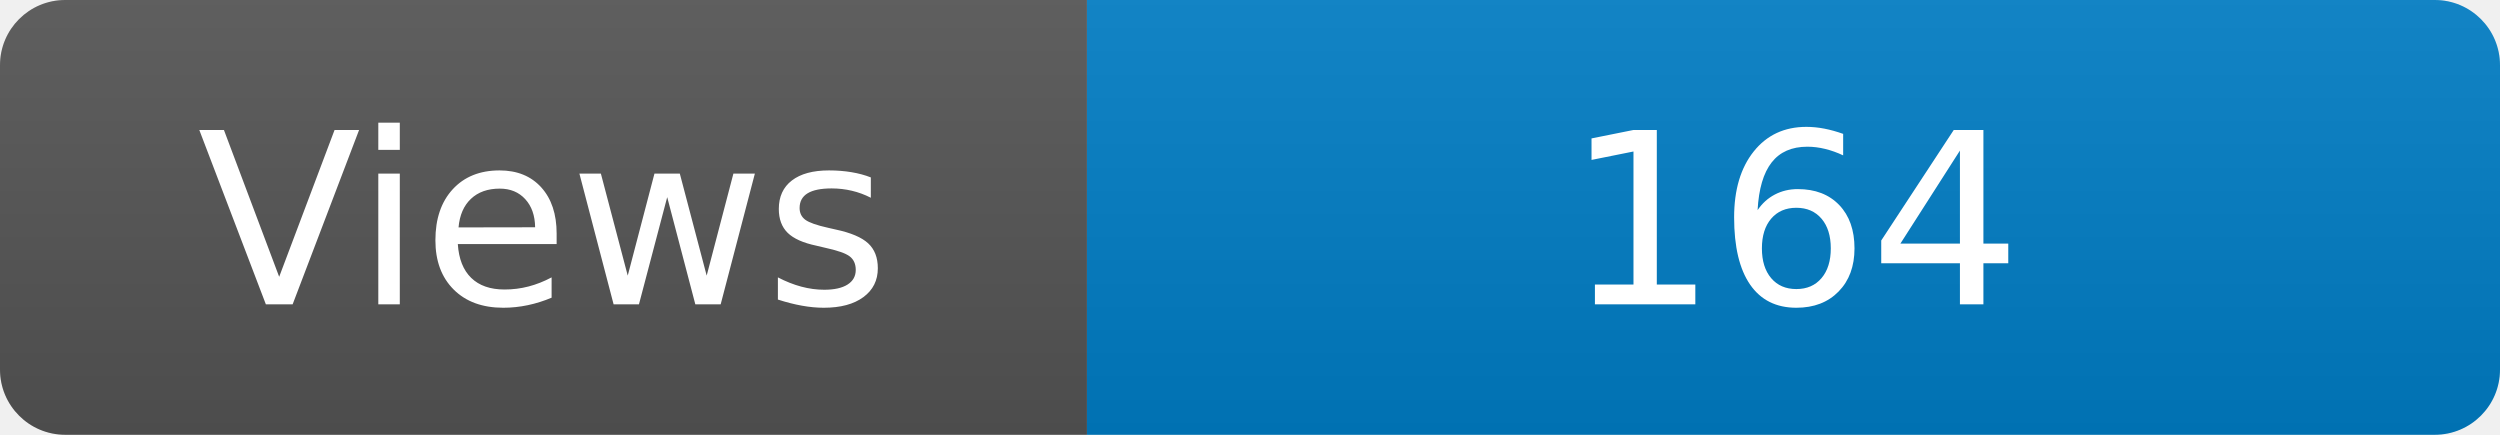
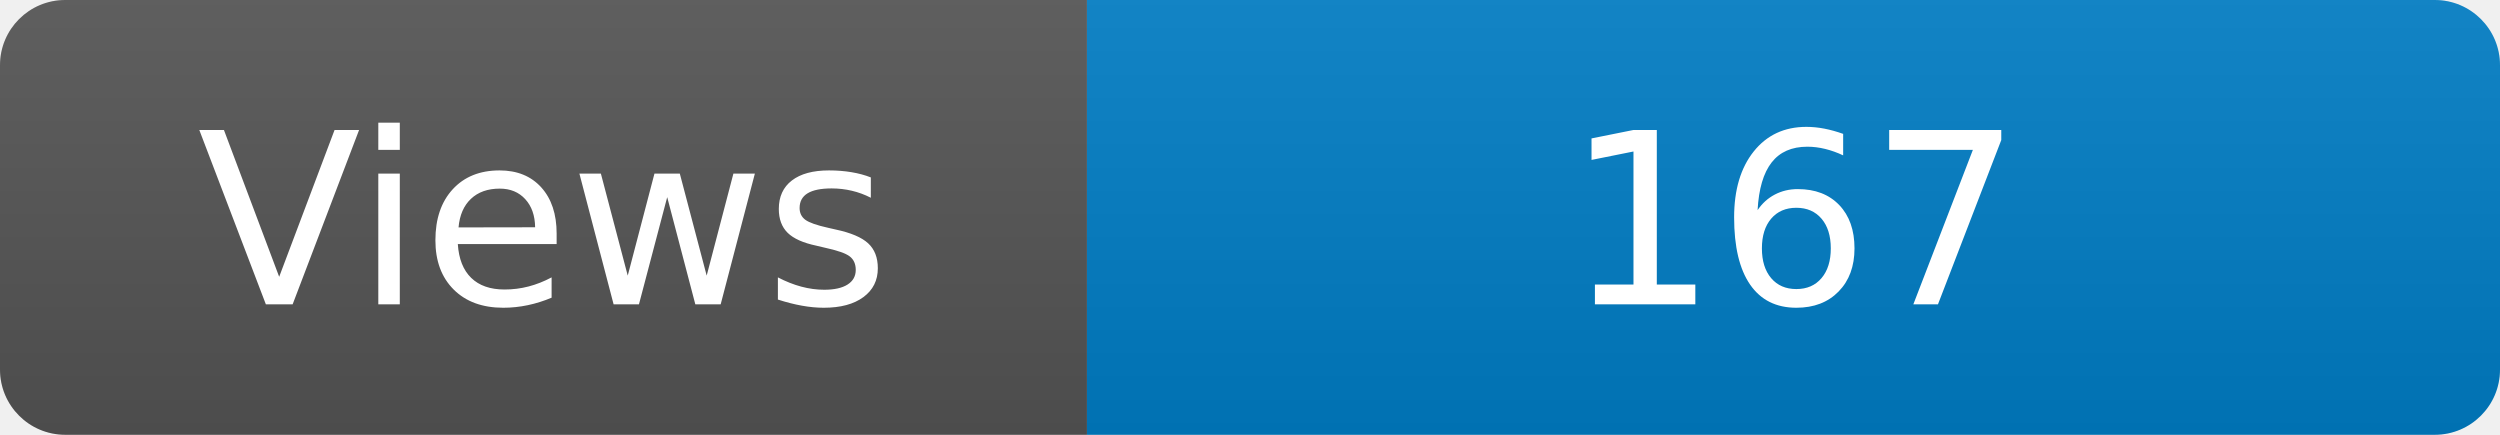
<svg xmlns="http://www.w3.org/2000/svg" width="115" height="20" role="img" aria-label="Maintained?: yes">
  <linearGradient id="s" x2="0" y2="100%">
    <stop offset="0" stop-color="#bbb" stop-opacity=".1" />
    <stop offset="1" stop-opacity=".1" />
  </linearGradient>
  <clipPath id="r">
    <rect width="115" height="20" rx="3" fill="#fff" />
  </clipPath>
  <g clip-path="url(#r)">
    <rect width="50" height="20" fill="#555" />
    <rect x="50" width="160" height="20" fill="#007ec6" />
    <rect width="115" height="20" fill="url(#s)" />
  </g>
  <g fill="#fff" text-anchor="middle" font-family="Verdana,Geneva,DejaVu Sans,sans-serif" font-size="110">
    <text x="250" y="140" transform="scale(.1)" fill="#fff">Views</text>
-     <text x="825" y="140" transform="scale(.1)" fill="#fff">164</text>
+     <text x="825" y="140" transform="scale(.1)" fill="#fff">167</text>
  </g>
</svg>
